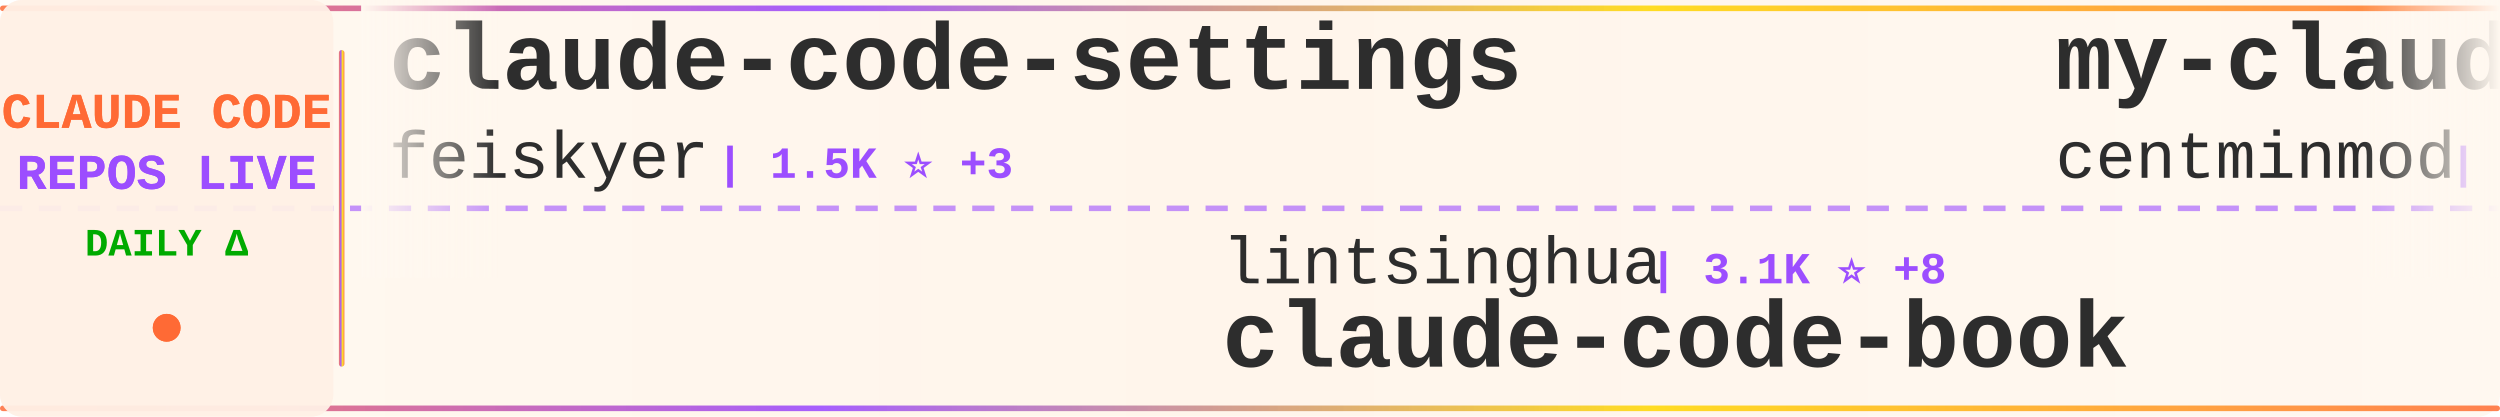
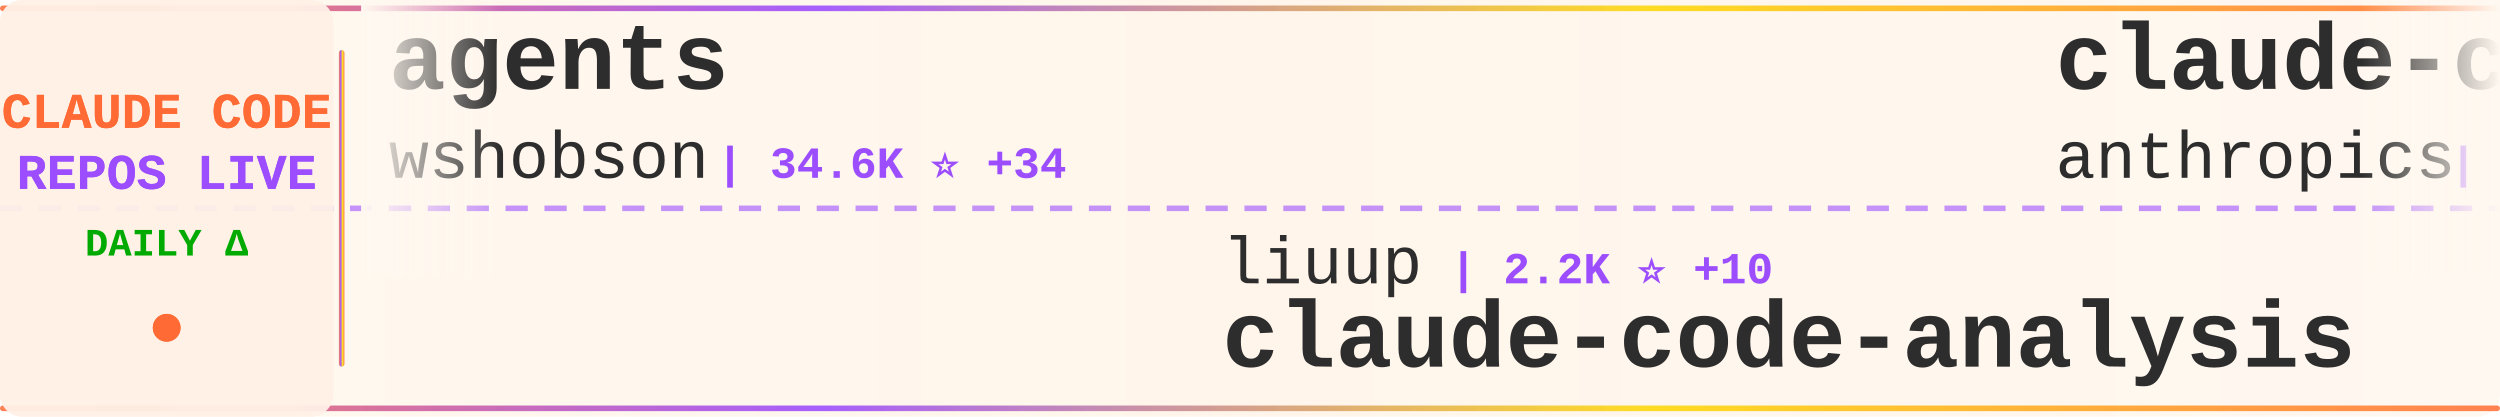
<svg xmlns="http://www.w3.org/2000/svg" width="900" height="150">
  <defs>
    <linearGradient id="tickerBg" x1="0%" y1="0%" x2="100%" y2="0%">
      <stop offset="0%" style="stop-color:#fff8f0;stop-opacity:0.98" />
      <stop offset="50%" style="stop-color:#fff5eb;stop-opacity:1" />
      <stop offset="100%" style="stop-color:#fff8f0;stop-opacity:0.98" />
    </linearGradient>
    <linearGradient id="borderGrad" x1="0%" y1="0%" x2="100%" y2="0%">
      <stop offset="0%" style="stop-color:#FF6B35;stop-opacity:0.85">
        <animate attributeName="stop-opacity" values="0.85;1;0.85" dur="2s" repeatCount="indefinite" />
      </stop>
      <stop offset="33%" style="stop-color:#9C4EFF;stop-opacity:0.9">
        <animate attributeName="stop-opacity" values="0.9;1;0.9" dur="2.2s" repeatCount="indefinite" />
      </stop>
      <stop offset="66%" style="stop-color:#FFD700;stop-opacity:0.85">
        <animate attributeName="stop-opacity" values="0.85;1;0.85" dur="1.8s" repeatCount="indefinite" />
      </stop>
      <stop offset="100%" style="stop-color:#FF6B35;stop-opacity:0.85">
        <animate attributeName="stop-opacity" values="0.85;1;0.85" dur="2s" repeatCount="indefinite" />
      </stop>
    </linearGradient>
    <filter id="textGlow">
      <feGaussianBlur stdDeviation="0.15" result="coloredBlur" />
      <feMerge>
        <feMergeNode in="coloredBlur" />
        <feMergeNode in="SourceGraphic" />
      </feMerge>
    </filter>
    <filter id="metricGlow">
      <feGaussianBlur stdDeviation="0.2" result="coloredBlur" />
      <feMerge>
        <feMergeNode in="coloredBlur" />
        <feMergeNode in="SourceGraphic" />
      </feMerge>
    </filter>
    <linearGradient id="leftFade" x1="0%" y1="0%" x2="100%" y2="0%">
      <stop offset="0%" style="stop-color:#fff8f0;stop-opacity:1" />
      <stop offset="100%" style="stop-color:#fff8f0;stop-opacity:0" />
    </linearGradient>
    <linearGradient id="rightFade" x1="0%" y1="0%" x2="100%" y2="0%">
      <stop offset="0%" style="stop-color:#fff8f0;stop-opacity:0" />
      <stop offset="100%" style="stop-color:#fff8f0;stop-opacity:1" />
    </linearGradient>
  </defs>
  <rect width="900" height="150" fill="url(#tickerBg)" rx="8" />
  <rect x="0" y="2" width="900" height="2" fill="url(#borderGrad)" rx="1" />
  <rect x="0" y="146" width="900" height="2" fill="url(#borderGrad)" rx="1" />
  <line x1="0" y1="75" x2="900" y2="75" stroke="#9C4EFF" stroke-width="2" stroke-dasharray="8 6" opacity="0.6" />
  <rect x="0" y="0" width="120" height="150" fill="#fff0e6" opacity="0.95" rx="8" />
  <text x="60" y="46" font-family="'Courier New', monospace" font-size="18" font-weight="bold" fill="#FF6B35" text-anchor="middle" filter="url(#textGlow)">
    CLAUDE CODE
  </text>
  <text x="60" y="68" font-family="'Courier New', monospace" font-size="18" font-weight="bold" fill="#9C4EFF" text-anchor="middle" filter="url(#textGlow)">
    REPOS LIVE
  </text>
  <text x="60" y="92" font-family="'Courier New', monospace" font-size="14" font-weight="bold" fill="#00aa00" text-anchor="middle">
    DAILY Δ
  </text>
  <circle cx="60" cy="118" r="5" fill="#FF6B35" filter="url(#metricGlow)">
    <animate attributeName="r" values="4;6;4" dur="1.5s" repeatCount="indefinite" />
    <animate attributeName="opacity" values="0.6;1;0.6" dur="1.5s" repeatCount="indefinite" />
  </circle>
  <rect x="122" y="18" width="2" height="114" fill="url(#borderGrad)" rx="1" />
  <clipPath id="tickerClip">
    <rect x="130" y="0" width="770" height="150" />
  </clipPath>
  <g clip-path="url(#tickerClip)">
    <g id="tickerItems">
      <animateTransform attributeName="transform" attributeType="XML" type="translate" from="0 0" to="-3000 0" dur="54s" repeatCount="indefinite" />
      <g transform="translate(0, 0)">
-         <text x="140" y="32" font-family="'Courier New', monospace" font-size="34" font-weight="bold" fill="#2d2d2d">claude-code-settings</text>
-         <text x="140" y="64" font-family="'Courier New', monospace" font-size="24" font-weight="normal" fill="#2d2d2d" opacity="1.0">feiskyer</text>
-         <text x="258" y="64" font-family="'Courier New', monospace" font-size="16" font-weight="bold" fill="#9C4EFF"> | 1.5K ⭐ +3</text>
+         <text x="140" y="32" font-family="'Courier New', monospace" font-size="34" font-weight="bold" fill="#2d2d2d">agents</text>
+         <text x="140" y="64" font-family="'Courier New', monospace" font-size="24" font-weight="normal" fill="#2d2d2d" opacity="1.0">wshobson</text>
+         <text x="258" y="64" font-family="'Courier New', monospace" font-size="16" font-weight="bold" fill="#9C4EFF"> | 34.6K ⭐ +34</text>
      </g>
      <g transform="translate(300, 0)">
-         <text x="140" y="102" font-family="'Courier New', monospace" font-size="24" font-weight="normal" fill="#2d2d2d" opacity="1.0">lintsinghua</text>
-         <text x="294" y="102" font-family="'Courier New', monospace" font-size="16" font-weight="bold" fill="#9C4EFF"> | 3.1K ⭐ +8</text>
-         <text x="140" y="132" font-family="'Courier New', monospace" font-size="34" font-weight="bold" fill="#2d2d2d">claude-code-book</text>
+         <text x="140" y="102" font-family="'Courier New', monospace" font-size="24" font-weight="normal" fill="#2d2d2d" opacity="1.0">liuup</text>
+         <text x="222" y="102" font-family="'Courier New', monospace" font-size="16" font-weight="bold" fill="#9C4EFF"> | 2.2K ⭐ +10</text>
+         <text x="140" y="132" font-family="'Courier New', monospace" font-size="34" font-weight="bold" fill="#2d2d2d">claude-code-analysis</text>
      </g>
      <g transform="translate(600, 0)">
-         <text x="140" y="32" font-family="'Courier New', monospace" font-size="34" font-weight="bold" fill="#2d2d2d">my-claude-code-setup</text>
-         <text x="140" y="64" font-family="'Courier New', monospace" font-size="24" font-weight="normal" fill="#2d2d2d" opacity="1.0">centminmod</text>
-         <text x="282" y="64" font-family="'Courier New', monospace" font-size="16" font-weight="bold" fill="#9C4EFF"> | 2.2K ⭐ +3</text>
+         <text x="140" y="32" font-family="'Courier New', monospace" font-size="34" font-weight="bold" fill="#2d2d2d">claude-code-action</text>
+         <text x="140" y="64" font-family="'Courier New', monospace" font-size="24" font-weight="normal" fill="#2d2d2d" opacity="1.0">anthropics</text>
+         <text x="282" y="64" font-family="'Courier New', monospace" font-size="16" font-weight="bold" fill="#9C4EFF"> | 7.4K ⭐ +15</text>
      </g>
      <g transform="translate(900, 0)">
-         <text x="140" y="102" font-family="'Courier New', monospace" font-size="24" font-weight="normal" fill="#2d2d2d" opacity="1.0">luongnv89</text>
-         <text x="270" y="102" font-family="'Courier New', monospace" font-size="16" font-weight="bold" fill="#9C4EFF"> | 30.7K ⭐ +129</text>
-         <text x="140" y="132" font-family="'Courier New', monospace" font-size="34" font-weight="bold" fill="#2d2d2d">claude-howto</text>
+         <text x="140" y="102" font-family="'Courier New', monospace" font-size="24" font-weight="normal" fill="#2d2d2d" opacity="1.0">qwibitai</text>
+         <text x="258" y="102" font-family="'Courier New', monospace" font-size="16" font-weight="bold" fill="#9C4EFF"> | 28.5K ⭐ +46</text>
+         <text x="140" y="132" font-family="'Courier New', monospace" font-size="34" font-weight="bold" fill="#2d2d2d">nanoclaw</text>
      </g>
      <g transform="translate(1200, 0)">
-         <text x="140" y="32" font-family="'Courier New', monospace" font-size="34" font-weight="bold" fill="#2d2d2d">claude-code-source</text>
-         <text x="140" y="64" font-family="'Courier New', monospace" font-size="24" font-weight="normal" fill="#2d2d2d" opacity="1.0">hangsman</text>
-         <text x="258" y="64" font-family="'Courier New', monospace" font-size="16" font-weight="bold" fill="#9C4EFF"> | 764 ⭐</text>
+         <text x="140" y="32" font-family="'Courier New', monospace" font-size="34" font-weight="bold" fill="#2d2d2d">claude-code-rev</text>
+         <text x="140" y="64" font-family="'Courier New', monospace" font-size="24" font-weight="normal" fill="#2d2d2d" opacity="1.0">oboard</text>
+         <text x="234" y="64" font-family="'Courier New', monospace" font-size="16" font-weight="bold" fill="#9C4EFF"> | 3.1K ⭐ +2</text>
      </g>
      <g transform="translate(1500, 0)">
-         <text x="140" y="102" font-family="'Courier New', monospace" font-size="24" font-weight="normal" fill="#2d2d2d" opacity="1.0">anthropics</text>
-         <text x="282" y="102" font-family="'Courier New', monospace" font-size="16" font-weight="bold" fill="#9C4EFF"> | 7.4K ⭐ +14</text>
-         <text x="140" y="132" font-family="'Courier New', monospace" font-size="34" font-weight="bold" fill="#2d2d2d">claude-code-action</text>
+         <text x="140" y="102" font-family="'Courier New', monospace" font-size="24" font-weight="normal" fill="#2d2d2d" opacity="1.0">pedrohcgs</text>
+         <text x="270" y="102" font-family="'Courier New', monospace" font-size="16" font-weight="bold" fill="#9C4EFF"> | 1.0K ⭐ +3</text>
+         <text x="140" y="132" font-family="'Courier New', monospace" font-size="34" font-weight="bold" fill="#2d2d2d">claude-code-my-workflow</text>
      </g>
      <g transform="translate(1800, 0)">
-         <text x="140" y="32" font-family="'Courier New', monospace" font-size="34" font-weight="bold" fill="#2d2d2d">claude-coder</text>
-         <text x="140" y="64" font-family="'Courier New', monospace" font-size="24" font-weight="normal" fill="#2d2d2d" opacity="1.0">kodu-ai</text>
-         <text x="246" y="64" font-family="'Courier New', monospace" font-size="16" font-weight="bold" fill="#9C4EFF"> | 5.3K ⭐</text>
+         <text x="140" y="32" font-family="'Courier New', monospace" font-size="34" font-weight="bold" fill="#2d2d2d">claude-code-proxy</text>
+         <text x="140" y="64" font-family="'Courier New', monospace" font-size="24" font-weight="normal" fill="#2d2d2d" opacity="1.0">fuergaosi233</text>
+         <text x="306" y="64" font-family="'Courier New', monospace" font-size="16" font-weight="bold" fill="#9C4EFF"> | 2.5K ⭐ +7</text>
      </g>
      <g transform="translate(2100, 0)">
-         <text x="140" y="102" font-family="'Courier New', monospace" font-size="24" font-weight="normal" fill="#2d2d2d" opacity="1.0">Cranot</text>
-         <text x="234" y="102" font-family="'Courier New', monospace" font-size="16" font-weight="bold" fill="#9C4EFF"> | 2.6K ⭐ +1</text>
-         <text x="140" y="132" font-family="'Courier New', monospace" font-size="34" font-weight="bold" fill="#2d2d2d">claude-code-guide</text>
+         <text x="140" y="102" font-family="'Courier New', monospace" font-size="24" font-weight="normal" fill="#2d2d2d" opacity="1.0">luyao618</text>
+         <text x="258" y="102" font-family="'Courier New', monospace" font-size="16" font-weight="bold" fill="#9C4EFF"> | 1.3K ⭐ +3</text>
+         <text x="140" y="132" font-family="'Courier New', monospace" font-size="34" font-weight="bold" fill="#2d2d2d">Claude-Code-Source-Study</text>
      </g>
      <g transform="translate(2400, 0)">
-         <text x="140" y="32" font-family="'Courier New', monospace" font-size="34" font-weight="bold" fill="#2d2d2d">claude-code-my-workflow</text>
-         <text x="140" y="64" font-family="'Courier New', monospace" font-size="24" font-weight="normal" fill="#2d2d2d" opacity="1.0">pedrohcgs</text>
-         <text x="270" y="64" font-family="'Courier New', monospace" font-size="16" font-weight="bold" fill="#9C4EFF"> | 1.0K ⭐ +3</text>
+         <text x="140" y="32" font-family="'Courier New', monospace" font-size="34" font-weight="bold" fill="#2d2d2d">claude-code-cli</text>
+         <text x="140" y="64" font-family="'Courier New', monospace" font-size="24" font-weight="normal" fill="#2d2d2d" opacity="1.0">huangserva</text>
+         <text x="282" y="64" font-family="'Courier New', monospace" font-size="16" font-weight="bold" fill="#9C4EFF"> | 568 ⭐</text>
      </g>
      <g transform="translate(2700, 0)">
-         <text x="140" y="102" font-family="'Courier New', monospace" font-size="24" font-weight="normal" fill="#2d2d2d" opacity="1.0">davila7</text>
-         <text x="246" y="102" font-family="'Courier New', monospace" font-size="16" font-weight="bold" fill="#9C4EFF"> | 26.5K ⭐ +60</text>
-         <text x="140" y="132" font-family="'Courier New', monospace" font-size="34" font-weight="bold" fill="#2d2d2d">claude-code-templates</text>
+         <text x="140" y="102" font-family="'Courier New', monospace" font-size="24" font-weight="normal" fill="#2d2d2d" opacity="1.0">lst97</text>
+         <text x="222" y="102" font-family="'Courier New', monospace" font-size="16" font-weight="bold" fill="#9C4EFF"> | 1.6K ⭐ +2</text>
+         <text x="140" y="132" font-family="'Courier New', monospace" font-size="34" font-weight="bold" fill="#2d2d2d">claude-code-sub-agents</text>
      </g>
      <g transform="translate(3000, 0)">
-         <text x="140" y="32" font-family="'Courier New', monospace" font-size="34" font-weight="bold" fill="#2d2d2d">claude-code-settings</text>
-         <text x="140" y="64" font-family="'Courier New', monospace" font-size="24" font-weight="normal" fill="#2d2d2d" opacity="1.0">feiskyer</text>
-         <text x="258" y="64" font-family="'Courier New', monospace" font-size="16" font-weight="bold" fill="#9C4EFF"> | 1.5K ⭐ +3</text>
+         <text x="140" y="32" font-family="'Courier New', monospace" font-size="34" font-weight="bold" fill="#2d2d2d">agents</text>
+         <text x="140" y="64" font-family="'Courier New', monospace" font-size="24" font-weight="normal" fill="#2d2d2d" opacity="1.0">wshobson</text>
+         <text x="258" y="64" font-family="'Courier New', monospace" font-size="16" font-weight="bold" fill="#9C4EFF"> | 34.6K ⭐ +34</text>
      </g>
      <g transform="translate(3300, 0)">
-         <text x="140" y="102" font-family="'Courier New', monospace" font-size="24" font-weight="normal" fill="#2d2d2d" opacity="1.0">lintsinghua</text>
-         <text x="294" y="102" font-family="'Courier New', monospace" font-size="16" font-weight="bold" fill="#9C4EFF"> | 3.1K ⭐ +8</text>
-         <text x="140" y="132" font-family="'Courier New', monospace" font-size="34" font-weight="bold" fill="#2d2d2d">claude-code-book</text>
+         <text x="140" y="102" font-family="'Courier New', monospace" font-size="24" font-weight="normal" fill="#2d2d2d" opacity="1.0">liuup</text>
+         <text x="222" y="102" font-family="'Courier New', monospace" font-size="16" font-weight="bold" fill="#9C4EFF"> | 2.2K ⭐ +10</text>
+         <text x="140" y="132" font-family="'Courier New', monospace" font-size="34" font-weight="bold" fill="#2d2d2d">claude-code-analysis</text>
      </g>
      <g transform="translate(3600, 0)">
-         <text x="140" y="32" font-family="'Courier New', monospace" font-size="34" font-weight="bold" fill="#2d2d2d">my-claude-code-setup</text>
-         <text x="140" y="64" font-family="'Courier New', monospace" font-size="24" font-weight="normal" fill="#2d2d2d" opacity="1.0">centminmod</text>
-         <text x="282" y="64" font-family="'Courier New', monospace" font-size="16" font-weight="bold" fill="#9C4EFF"> | 2.2K ⭐ +3</text>
+         <text x="140" y="32" font-family="'Courier New', monospace" font-size="34" font-weight="bold" fill="#2d2d2d">claude-code-action</text>
+         <text x="140" y="64" font-family="'Courier New', monospace" font-size="24" font-weight="normal" fill="#2d2d2d" opacity="1.0">anthropics</text>
+         <text x="282" y="64" font-family="'Courier New', monospace" font-size="16" font-weight="bold" fill="#9C4EFF"> | 7.4K ⭐ +15</text>
      </g>
      <g transform="translate(3900, 0)">
-         <text x="140" y="102" font-family="'Courier New', monospace" font-size="24" font-weight="normal" fill="#2d2d2d" opacity="1.0">luongnv89</text>
-         <text x="270" y="102" font-family="'Courier New', monospace" font-size="16" font-weight="bold" fill="#9C4EFF"> | 30.7K ⭐ +129</text>
-         <text x="140" y="132" font-family="'Courier New', monospace" font-size="34" font-weight="bold" fill="#2d2d2d">claude-howto</text>
+         <text x="140" y="102" font-family="'Courier New', monospace" font-size="24" font-weight="normal" fill="#2d2d2d" opacity="1.0">qwibitai</text>
+         <text x="258" y="102" font-family="'Courier New', monospace" font-size="16" font-weight="bold" fill="#9C4EFF"> | 28.5K ⭐ +46</text>
+         <text x="140" y="132" font-family="'Courier New', monospace" font-size="34" font-weight="bold" fill="#2d2d2d">nanoclaw</text>
      </g>
    </g>
  </g>
  <rect x="130" y="0" width="50" height="100" fill="url(#leftFade)" />
  <rect x="850" y="0" width="50" height="100" fill="url(#rightFade)" />
</svg>
